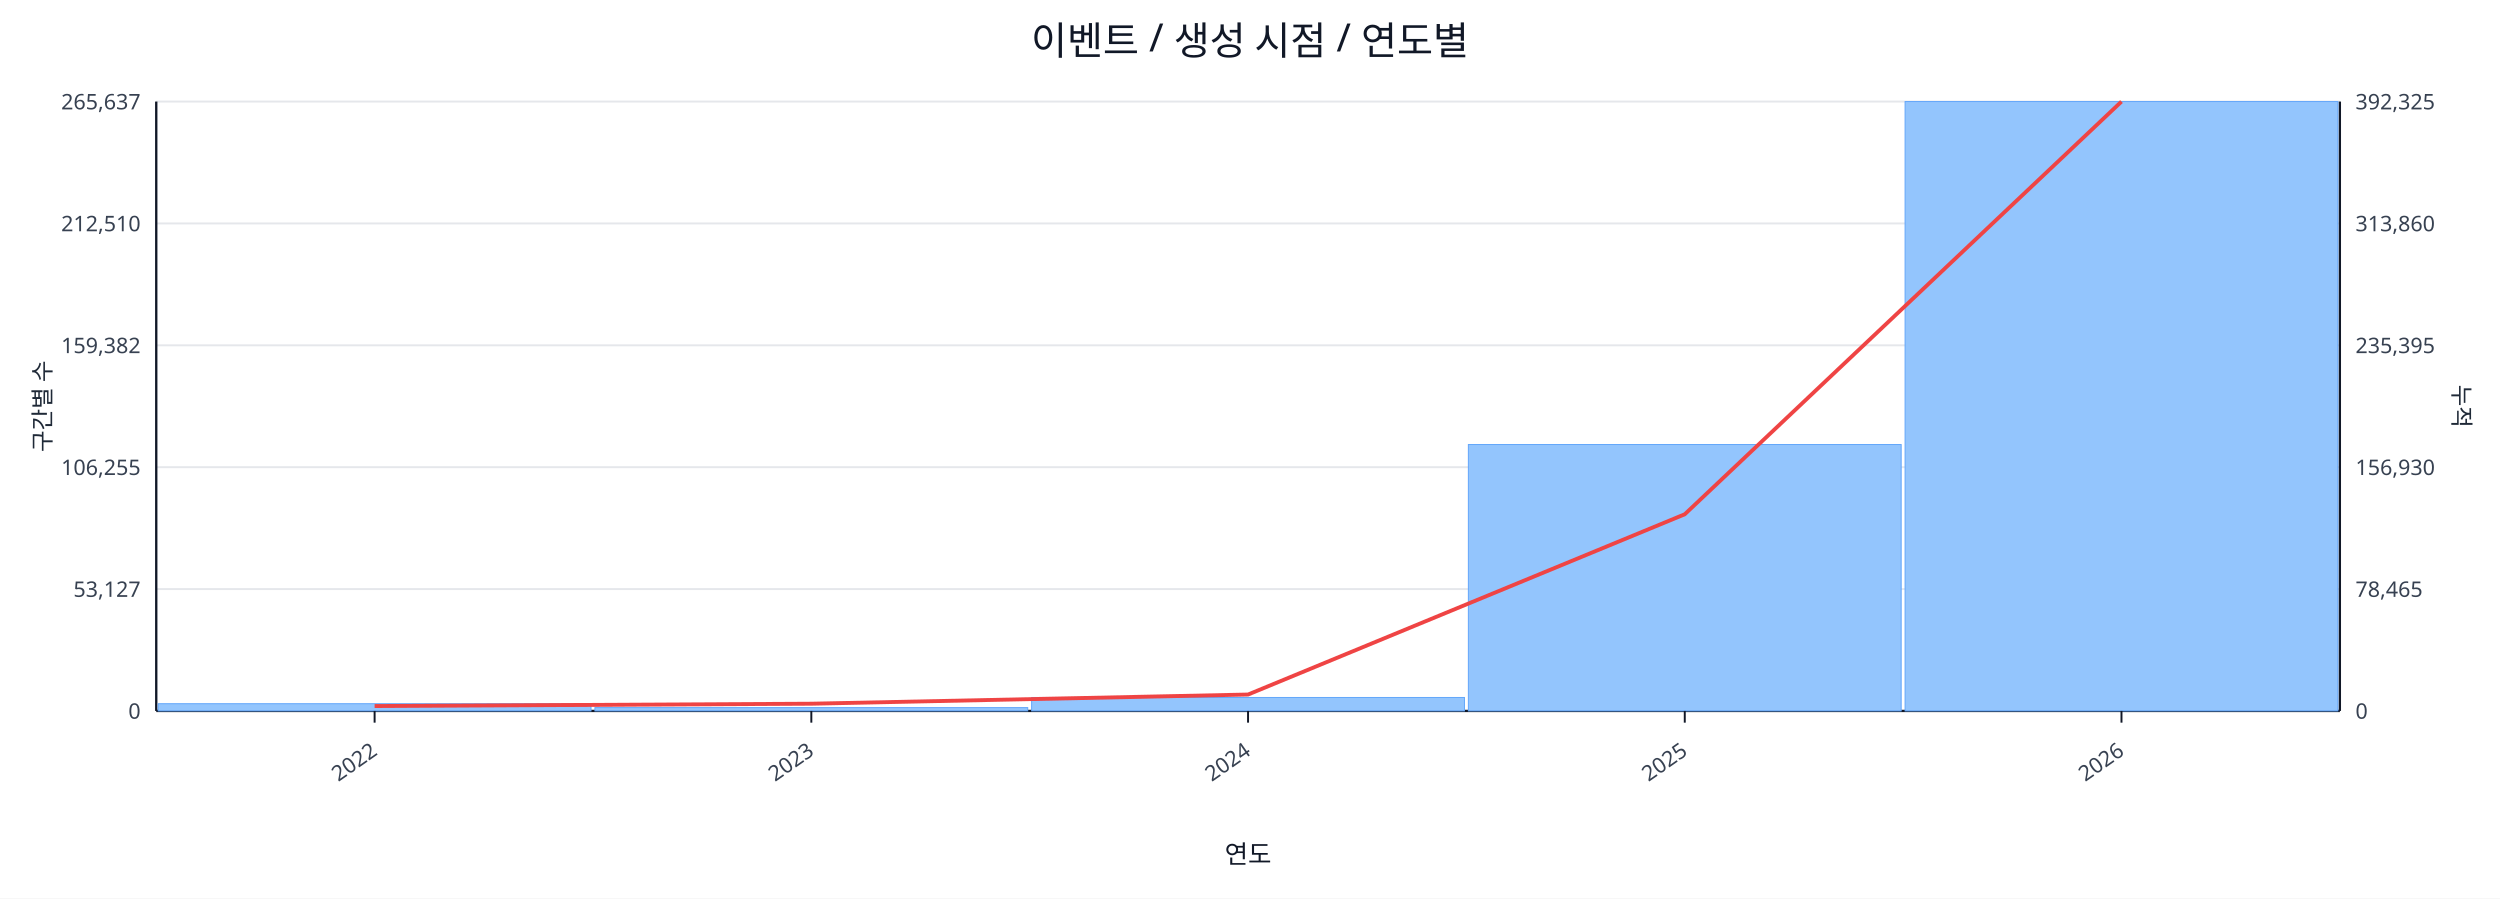
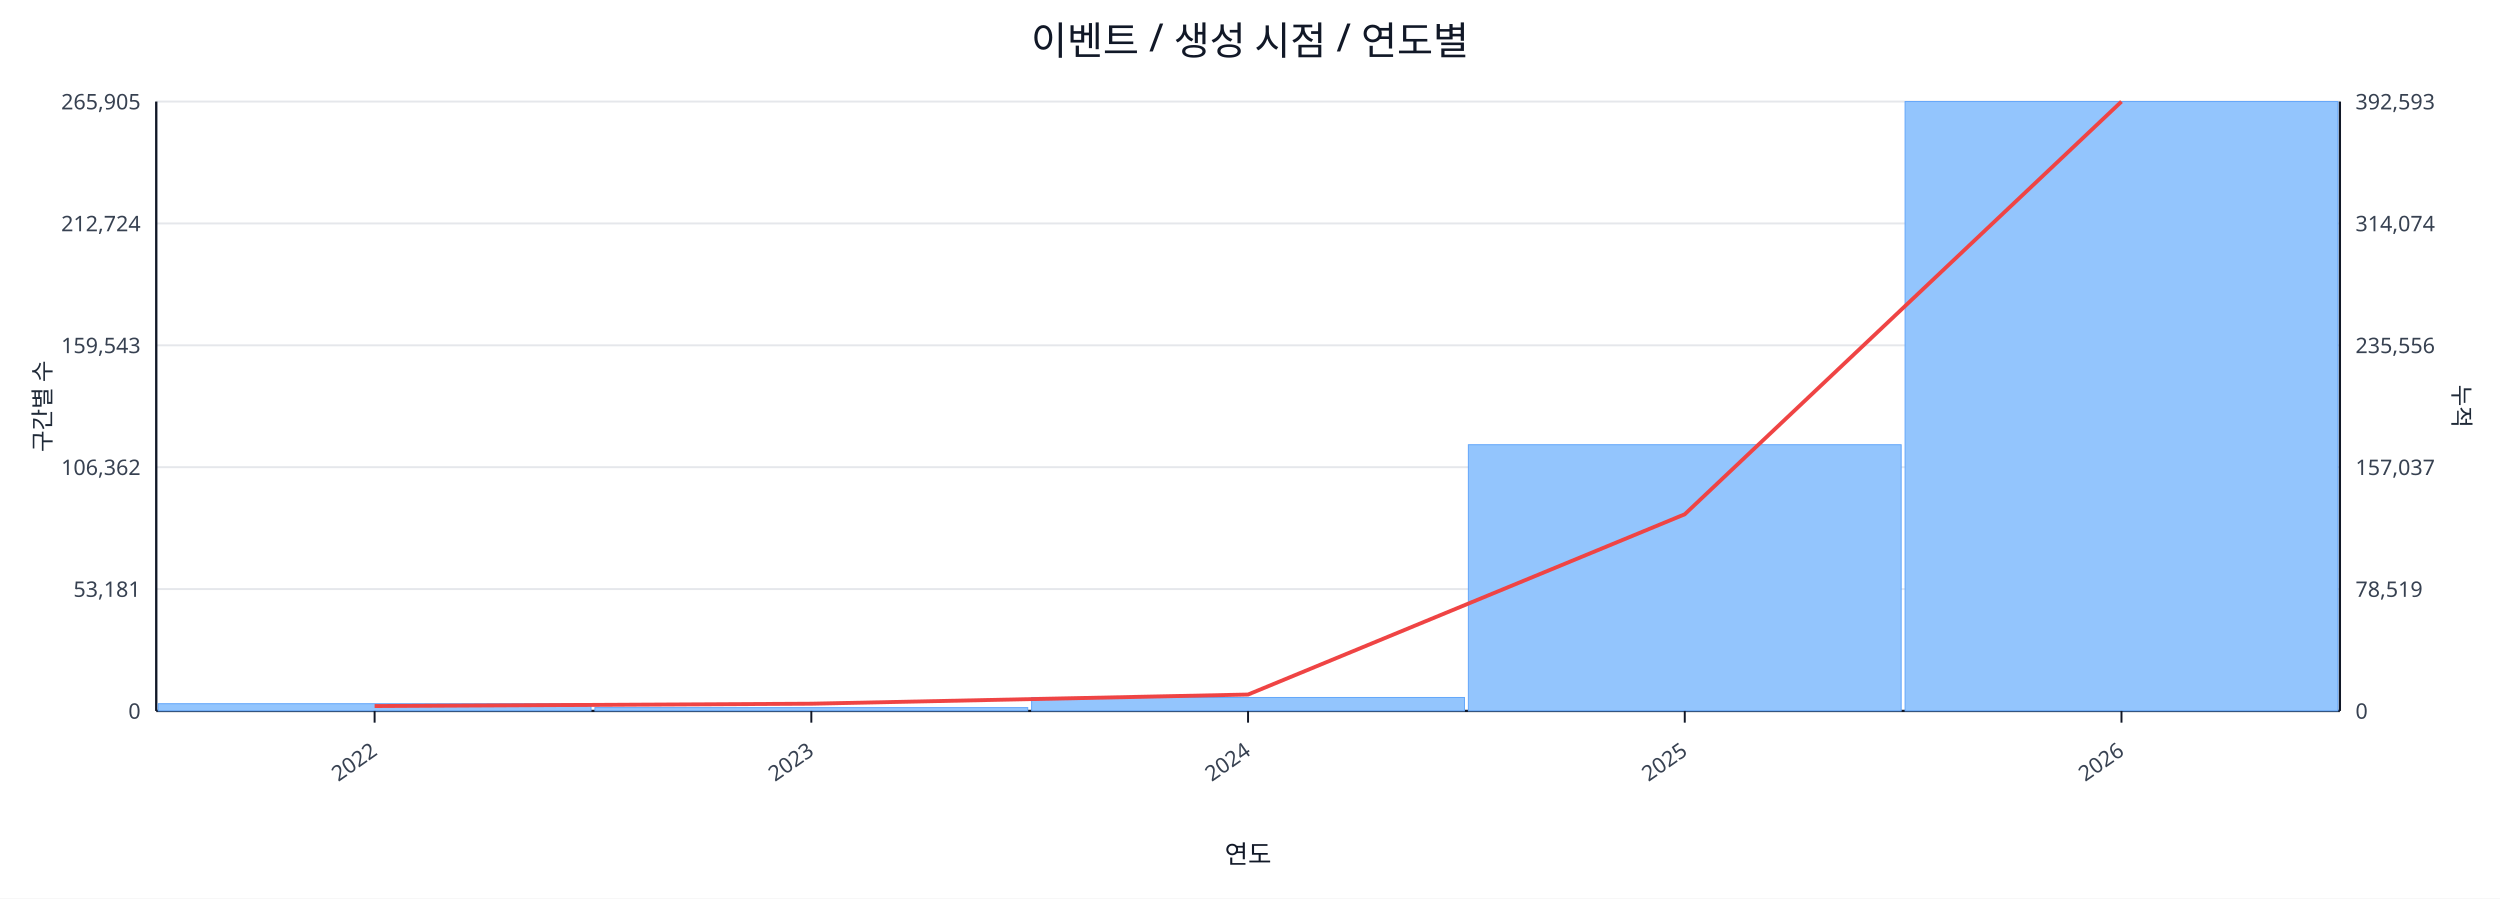
<svg xmlns="http://www.w3.org/2000/svg" width="1280" height="460" viewBox="0 0 1280 460">
  <rect x="0" y="0" width="100%" height="100%" fill="#ffffff" />
  <text x="640.0" y="28" font-size="20" text-anchor="middle" font-family="sans-serif" fill="#111827">이벤트 / 생성 시점 / 연도별</text>
  <line x1="80.0" y1="52.0" x2="1198.0" y2="52.0" stroke="#e5e7eb" stroke-width="1" />
-   <text x="72.0" y="56.0" font-size="11" text-anchor="end" font-family="sans-serif" fill="#374151">265,637</text>
-   <text x="1206.0" y="56.0" font-size="11" text-anchor="start" font-family="sans-serif" fill="#374151">392,325</text>
+   <text x="72.0" y="56.0" font-size="11" text-anchor="end" font-family="sans-serif" fill="#374151">265,905</text>
+   <text x="1206.0" y="56.0" font-size="11" text-anchor="start" font-family="sans-serif" fill="#374151">392,593</text>
  <line x1="80.0" y1="114.4" x2="1198.0" y2="114.4" stroke="#e5e7eb" stroke-width="1" />
-   <text x="72.0" y="118.4" font-size="11" text-anchor="end" font-family="sans-serif" fill="#374151">212,510</text>
-   <text x="1206.0" y="118.4" font-size="11" text-anchor="start" font-family="sans-serif" fill="#374151">313,860</text>
+   <text x="72.0" y="118.4" font-size="11" text-anchor="end" font-family="sans-serif" fill="#374151">212,724</text>
+   <text x="1206.0" y="118.4" font-size="11" text-anchor="start" font-family="sans-serif" fill="#374151">314,074</text>
  <line x1="80.0" y1="176.8" x2="1198.0" y2="176.8" stroke="#e5e7eb" stroke-width="1" />
-   <text x="72.0" y="180.8" font-size="11" text-anchor="end" font-family="sans-serif" fill="#374151">159,382</text>
-   <text x="1206.0" y="180.8" font-size="11" text-anchor="start" font-family="sans-serif" fill="#374151">235,395</text>
+   <text x="72.0" y="180.8" font-size="11" text-anchor="end" font-family="sans-serif" fill="#374151">159,543</text>
+   <text x="1206.0" y="180.8" font-size="11" text-anchor="start" font-family="sans-serif" fill="#374151">235,556</text>
  <line x1="80.0" y1="239.2" x2="1198.0" y2="239.2" stroke="#e5e7eb" stroke-width="1" />
-   <text x="72.0" y="243.2" font-size="11" text-anchor="end" font-family="sans-serif" fill="#374151">106,255</text>
-   <text x="1206.0" y="243.2" font-size="11" text-anchor="start" font-family="sans-serif" fill="#374151">156,930</text>
+   <text x="72.0" y="243.2" font-size="11" text-anchor="end" font-family="sans-serif" fill="#374151">106,362</text>
+   <text x="1206.0" y="243.2" font-size="11" text-anchor="start" font-family="sans-serif" fill="#374151">157,037</text>
  <line x1="80.0" y1="301.6" x2="1198.0" y2="301.6" stroke="#e5e7eb" stroke-width="1" />
-   <text x="72.0" y="305.6" font-size="11" text-anchor="end" font-family="sans-serif" fill="#374151">53,127</text>
-   <text x="1206.0" y="305.6" font-size="11" text-anchor="start" font-family="sans-serif" fill="#374151">78,465</text>
+   <text x="72.0" y="305.6" font-size="11" text-anchor="end" font-family="sans-serif" fill="#374151">53,181</text>
+   <text x="1206.0" y="305.6" font-size="11" text-anchor="start" font-family="sans-serif" fill="#374151">78,519</text>
  <line x1="80.0" y1="364.0" x2="1198.0" y2="364.0" stroke="#e5e7eb" stroke-width="1" />
  <text x="72.0" y="368.0" font-size="11" text-anchor="end" font-family="sans-serif" fill="#374151">0</text>
  <text x="1206.0" y="368.0" font-size="11" text-anchor="start" font-family="sans-serif" fill="#374151">0</text>
  <line x1="80.0" y1="364.0" x2="1198.0" y2="364.0" stroke="#111827" stroke-width="1.2" />
  <line x1="80.0" y1="52.0" x2="80.0" y2="364.0" stroke="#111827" stroke-width="1.2" />
  <line x1="1198.0" y1="52.0" x2="1198.0" y2="364.0" stroke="#111827" stroke-width="1.2" />
  <rect x="81.0" y="360.3" width="221.6" height="3.7" fill="#93c5fd" stroke="#60a5fa" stroke-width="0.5" />
  <rect x="304.6" y="362.3" width="221.6" height="1.7" fill="#93c5fd" stroke="#60a5fa" stroke-width="0.5" />
  <rect x="528.2" y="357.1" width="221.6" height="6.9" fill="#93c5fd" stroke="#60a5fa" stroke-width="0.5" />
-   <rect x="751.8" y="227.6" width="221.6" height="136.4" fill="#93c5fd" stroke="#60a5fa" stroke-width="0.5" />
+   <rect x="751.8" y="227.7" width="221.6" height="136.3" fill="#93c5fd" stroke="#60a5fa" stroke-width="0.5" />
  <rect x="975.4" y="52.0" width="221.6" height="312.0" fill="#93c5fd" stroke="#60a5fa" stroke-width="0.5" />
  <polyline fill="none" stroke="#ef4444" stroke-width="2" points="191.8,361.5 415.4,360.3 639.0,355.6 862.6,263.3 1086.2,52.0" />
  <line x1="191.8" y1="364.0" x2="191.8" y2="370.0" stroke="#111827" stroke-width="1" />
  <text x="193.8" y="386.0" font-size="11" text-anchor="end" transform="rotate(-35 193.8 386.0)" font-family="sans-serif" fill="#374151">2022</text>
  <line x1="415.4" y1="364.0" x2="415.4" y2="370.0" stroke="#111827" stroke-width="1" />
  <text x="417.4" y="386.0" font-size="11" text-anchor="end" transform="rotate(-35 417.4 386.0)" font-family="sans-serif" fill="#374151">2023</text>
  <line x1="639.0" y1="364.0" x2="639.0" y2="370.0" stroke="#111827" stroke-width="1" />
  <text x="641.0" y="386.0" font-size="11" text-anchor="end" transform="rotate(-35 641.0 386.0)" font-family="sans-serif" fill="#374151">2024</text>
  <line x1="862.6" y1="364.0" x2="862.6" y2="370.0" stroke="#111827" stroke-width="1" />
  <text x="864.6" y="386.0" font-size="11" text-anchor="end" transform="rotate(-35 864.6 386.0)" font-family="sans-serif" fill="#374151">2025</text>
  <line x1="1086.2" y1="364.0" x2="1086.2" y2="370.0" stroke="#111827" stroke-width="1" />
  <text x="1088.2" y="386.0" font-size="11" text-anchor="end" transform="rotate(-35 1088.2 386.0)" font-family="sans-serif" fill="#374151">2026</text>
  <text x="26" y="208.0" font-size="12" transform="rotate(-90 26 208.0)" text-anchor="middle" font-family="sans-serif" fill="#1f2937">구간별 수</text>
  <text x="1256.0" y="208.0" font-size="12" transform="rotate(90 1256.0 208.0)" text-anchor="middle" font-family="sans-serif" fill="#1f2937">누적</text>
  <text x="639.0" y="442.0" font-size="13" text-anchor="middle" font-family="sans-serif" fill="#111827">연도</text>
</svg>
